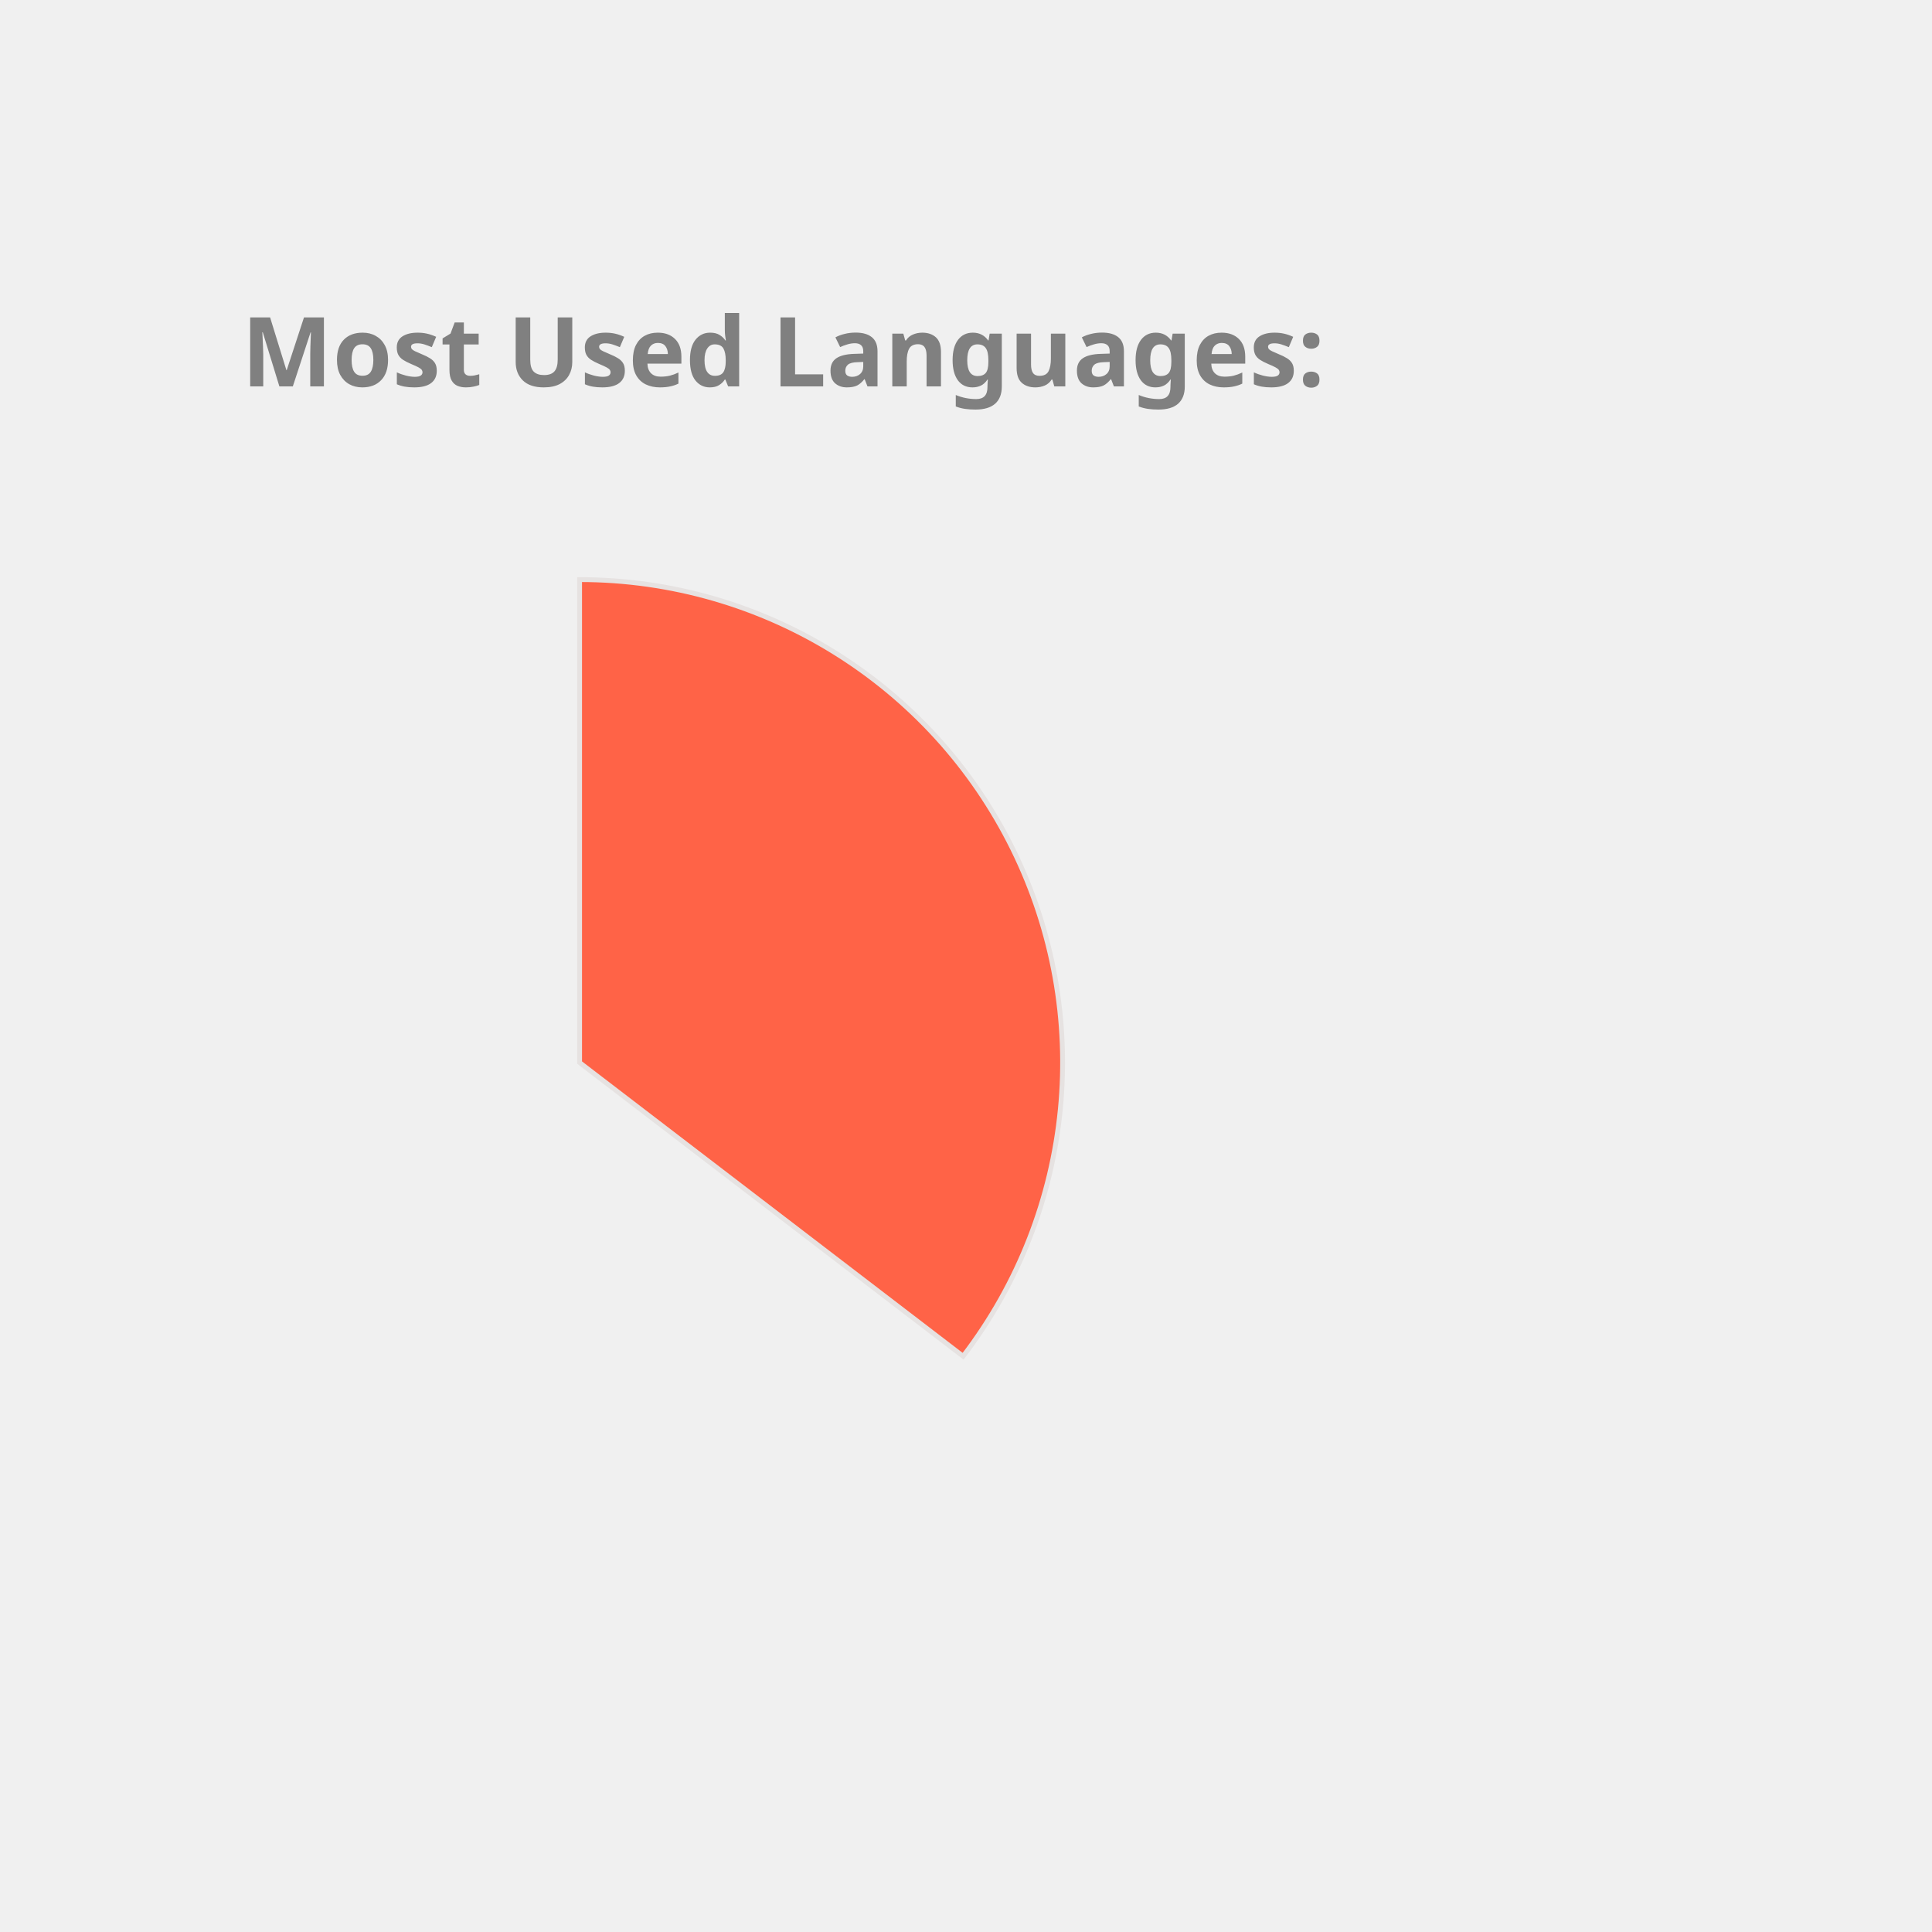
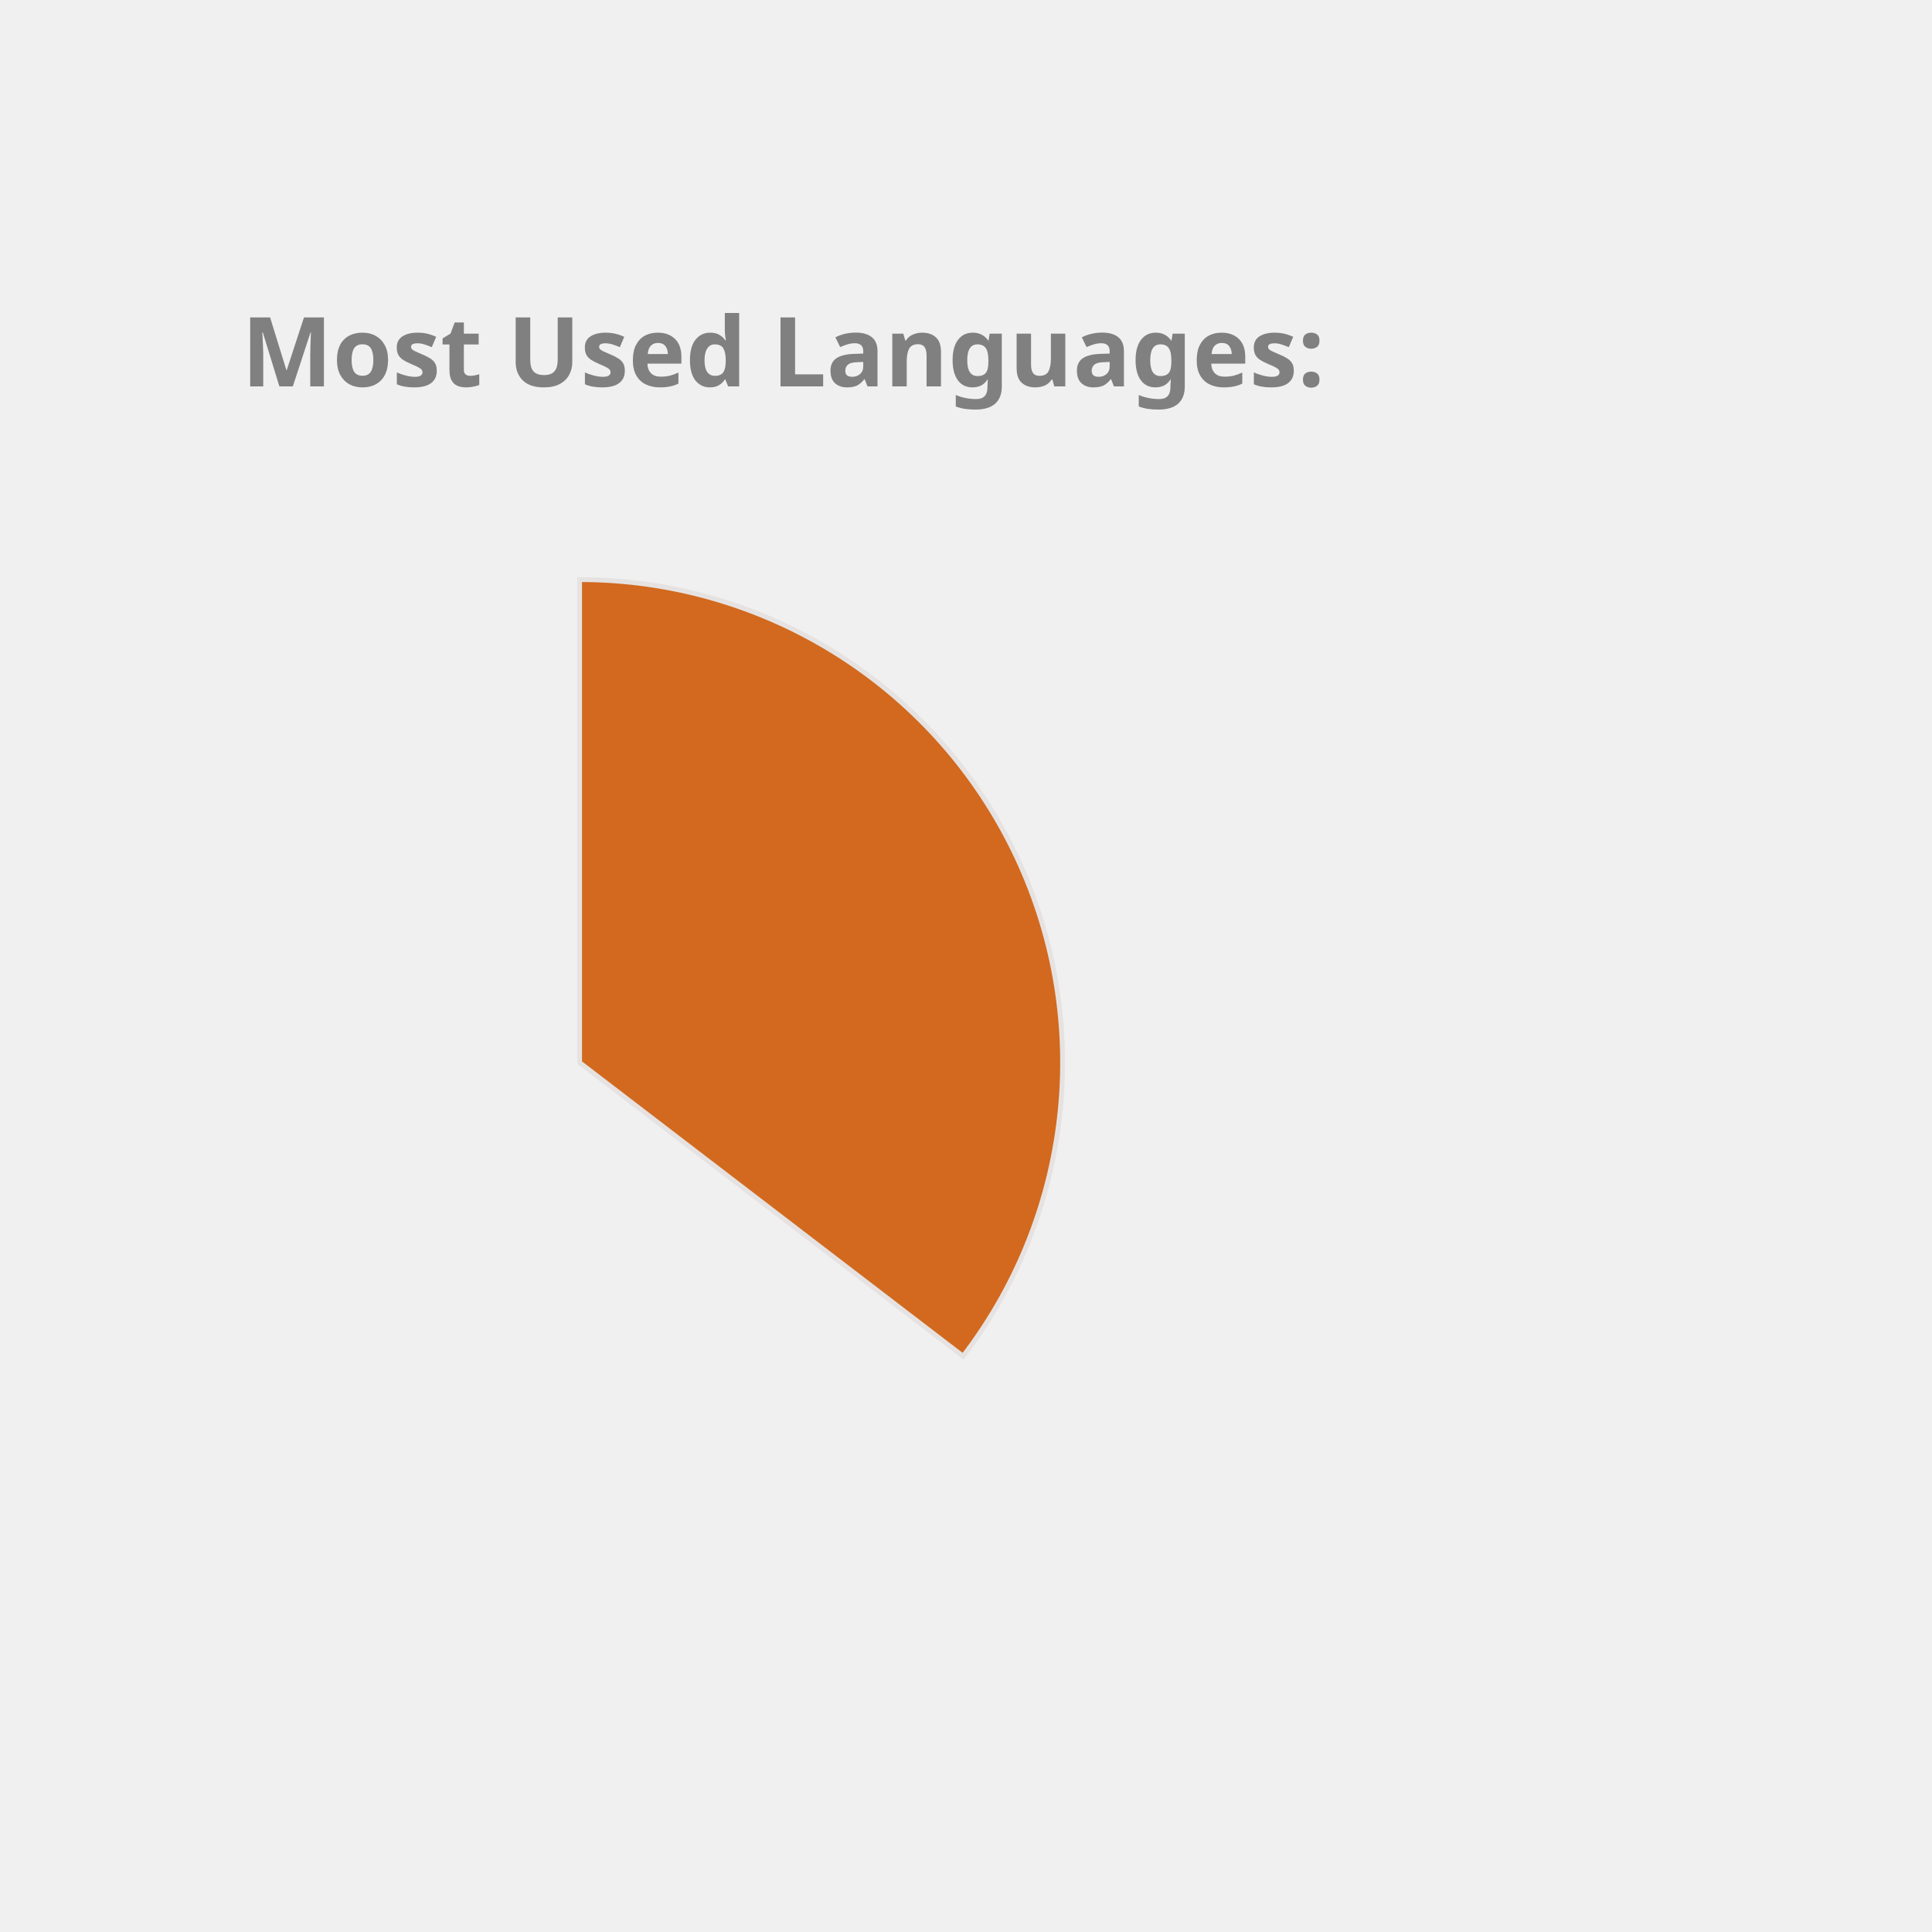
<svg xmlns="http://www.w3.org/2000/svg" height="350px" width="350px" viewBox="0 0 400 400">
  <style> 
        .label {
                font: bold 20px sans-serif;
                color: #404040;
                -webkit-text-stroke: 1px white;
        }

        path {
                stroke: #E6E2E1;
                stroke-width: 1px;
                transform: translate(60px, 100px);
        }

        .path_1 {
                animation: fadeIn 5s linear forwards;
        }

        .path_2 {
                transform: scale(0);
                animation: fadeIn 5s linear forwards 5s;
        }


        
        .path_3 {
                transform: scale(0);
                animation: fadeIn 5s linear forwards 10s;
        }


        .path_4 {
                transform: scale(0);
                animation: fadeIn 5s linear forwards 15s;
        }

        .path_5 {
                transform: scale(0);
                animation: fadeIn 5s linear forwards 20s;
        }

        .path_6 {
                transform: scale(0);
                animation: fadeIn 5s linear forwards 25s;
        }

        .path_7 {
                transform: scale(0);
                animation: fadeIn 5s linear forwards 30s;
        }

        .path_8 {
                transform: scale(0);
                animation: fadeIn 5s linear forwards 35s;
        }

        .path_9 {
                transform: scale(0);
                animation: fadeIn 5s linear forwards 40s;
        }

        .path_10 {
                transform: scale(0);
                animation: fadeIn 5s linear forwards 45s;
        }

        @keyframes fadeIn {
                0% {                        
                        transform: translate(250px, 300px) rotate(0deg) scale(0);
                        
                }
                50% {
                        transform: translate(150px, 220px) rotate(180deg) scale(0.5);
                        
                }
                
                100% {
                        transform: translate(60px, 120px) rotate(360deg) scale(1);
                        
                }
        }
        .txt_1 {
                opacity: 0;
                animation: txtShow 5s linear forwards 0s;
        }

        .txt_2 {
                opacity: 0;
                animation: txtShow 5s linear forwards 5s;
        }

        .txt_3 {
                opacity: 0;
                animation: txtShow 5s linear forwards 10s;
        }

        .txt_4 {
                opacity: 0;
                animation: txtShow 5s linear forwards 15s;
        }

        .txt_5 {
                opacity: 0;
                animation: txtShow 5s linear forwards 20s;
        }

        .txt_6 {
                opacity: 0;
                animation: txtShow 5s linear forwards 25s;
        }

        .txt_7 {
                opacity: 0;
                animation: txtShow 5s linear forwards 30s;
        }

        .txt_8 {
                opacity: 0;
                animation: txtShow 5s linear forwards 35s;
        }

        .txt_9 {
                opacity: 0;
                animation: txtShow 5s linear forwards 40s;
        }

        .txt_10 {
                opacity: 0;
                animation: txtShow 5s linear forwards 45s;
        }

        @keyframes txtShow {
                0% {                        
                        opacity: 0;
                        transform: translate(0px, 0px) scale(0);
                }
                100% {
                        opacity: 1;
                        transform: translate(0px, 0px) scale(1);
                        
                }
        }
</style>
-   <path class="path_1" d="M 60,120 L 60,20 A 100,100 0 0 1 139.399,180.793 Z" fill="Tomato" stroke="#fff" stroke-width="2" />
-   <text class="txt_1" x="260" y="150" fill="Tomato" stroke="Tomato" stroke-width="1">Java</text>
-   <path class="path_2" d="M 60,120 L 139.399,180.793 A 100,100 0 0 1 -26.707,169.819 Z" fill="DodgerBlue" stroke="#fff" stroke-width="2" />
-   <text class="txt_2" x="260" y="170" fill="DodgerBlue" stroke="DodgerBlue" stroke-width="1">TypeScript</text>
-   <path class="path_3" d="M 60,120 L -26.707,169.819 A 100,100 0 0 1 -29.664,75.724 Z" fill="Gold" stroke="#fff" stroke-width="2" />
-   <text class="txt_3" x="260" y="190" fill="Gold" stroke="Gold" stroke-width="1">JavaScript</text>
-   <path class="path_4" d="M 60,120 L -29.664,75.724 A 100,100 0 0 1 -11.594,50.183 Z" fill="Tan" stroke="#fff" stroke-width="2" />
-   <text class="txt_4" x="260" y="210" fill="Tan" stroke="Tan" stroke-width="1">HTML</text>
-   <path class="path_5" d="M 60,120 L -11.594,50.183 A 100,100 0 0 1 9.096,33.926 Z" fill="Orchid" stroke="#fff" stroke-width="2" />
-   <text class="txt_5" x="260" y="230" fill="Orchid" stroke="Orchid" stroke-width="1">CSS</text>
-   <path class="path_6" d="M 60,120 L 9.096,33.926 A 100,100 0 0 1 32.101,23.971 Z" fill="Salmon" stroke="#fff" stroke-width="2" />
-   <text class="txt_6" x="260" y="250" fill="Salmon" stroke="Salmon" stroke-width="1">Sass</text>
-   <path class="path_7" d="M 60,120 L 32.101,23.971 A 100,100 0 0 1 41.262,21.771 Z" fill="MediumSlateBlue" stroke="#fff" stroke-width="2" />
-   <text class="txt_7" x="260" y="270" fill="MediumSlateBlue" stroke="MediumSlateBlue" stroke-width="1">Python</text>
-   <path class="path_8" d="M 60,120 L 41.262,21.771 A 100,100 0 0 1 49.964,20.505 Z" fill="CornflowerBlue" stroke="#fff" stroke-width="2" />
-   <text class="txt_8" x="260" y="290" fill="CornflowerBlue" stroke="CornflowerBlue" stroke-width="1">Batchfile</text>
-   <path class="path_9" d="M 60,120 L 49.964,20.505 A 100,100 0 0 1 54.348,20.16 Z" fill="LightSeaGreen" stroke="#fff" stroke-width="2" />
-   <text class="txt_9" x="260" y="310" fill="LightSeaGreen" stroke="LightSeaGreen" stroke-width="1">Mustache</text>
-   <path class="path_10" d="M 60,120 L 54.348,20.16 A 100,100 0 0 1 58.115,20.018 Z" fill="Pink" stroke="#fff" stroke-width="2" />
-   <text class="txt_10" x="260" y="330" fill="Pink" stroke="Pink" stroke-width="1">SCSS</text>
+   <path class="path_1" d="M 60,120 L 60,20 A 100,100 0 0 1 139.399,180.793 Z" fill="Chocolate" stroke="#fff" stroke-width="2" />
+   <text class="txt_1" x="260" y="150" fill="Chocolate" stroke="Chocolate" stroke-width="1">Java</text>
+   <path class="path_2" d="M 60,120 L 139.399,180.793 A 100,100 0 0 1 -26.707,169.819 Z" fill="MediumSlateBlue" stroke="#fff" stroke-width="2" />
+   <text class="txt_2" x="260" y="170" fill="MediumSlateBlue" stroke="MediumSlateBlue" stroke-width="1">TypeScript</text>
+   <path class="path_3" d="M 60,120 L -26.707,169.819 A 100,100 0 0 1 -29.664,75.724 Z" fill="MediumTurquoise" stroke="#fff" stroke-width="2" />
+   <text class="txt_3" x="260" y="190" fill="MediumTurquoise" stroke="MediumTurquoise" stroke-width="1">JavaScript</text>
+   <path class="path_4" d="M 60,120 L -29.664,75.724 A 100,100 0 0 1 -11.594,50.183 Z" fill="Pink" stroke="#fff" stroke-width="2" />
+   <text class="txt_4" x="260" y="210" fill="Pink" stroke="Pink" stroke-width="1">HTML</text>
+   <path class="path_5" d="M 60,120 L -11.594,50.183 A 100,100 0 0 1 9.096,33.926 Z" fill="Gold" stroke="#fff" stroke-width="2" />
+   <text class="txt_5" x="260" y="230" fill="Gold" stroke="Gold" stroke-width="1">CSS</text>
+   <path class="path_6" d="M 60,120 L 9.096,33.926 A 100,100 0 0 1 32.101,23.971 Z" fill="CornflowerBlue" stroke="#fff" stroke-width="2" />
+   <text class="txt_6" x="260" y="250" fill="CornflowerBlue" stroke="CornflowerBlue" stroke-width="1">Sass</text>
+   <path class="path_7" d="M 60,120 L 32.101,23.971 A 100,100 0 0 1 41.262,21.771 Z" fill="Salmon" stroke="#fff" stroke-width="2" />
+   <text class="txt_7" x="260" y="270" fill="Salmon" stroke="Salmon" stroke-width="1">Python</text>
+   <path class="path_8" d="M 60,120 L 41.262,21.771 A 100,100 0 0 1 49.964,20.505 Z" fill="Tomato" stroke="#fff" stroke-width="2" />
+   <text class="txt_8" x="260" y="290" fill="Tomato" stroke="Tomato" stroke-width="1">Batchfile</text>
+   <path class="path_9" d="M 60,120 L 49.964,20.505 A 100,100 0 0 1 54.348,20.16 Z" fill="MediumAquaMarine" stroke="#fff" stroke-width="2" />
+   <text class="txt_9" x="260" y="310" fill="MediumAquaMarine" stroke="MediumAquaMarine" stroke-width="1">Mustache</text>
+   <path class="path_10" d="M 60,120 L 54.348,20.16 A 100,100 0 0 1 58.115,20.018 Z" fill="LightSeaGreen" stroke="#fff" stroke-width="2" />
+   <text class="txt_10" x="260" y="330" fill="LightSeaGreen" stroke="LightSeaGreen" stroke-width="1">SCSS</text>
  <g class="label">
    <text x="50" y="80" fill="grey">Most Used Languages:</text>
  </g>
</svg>
